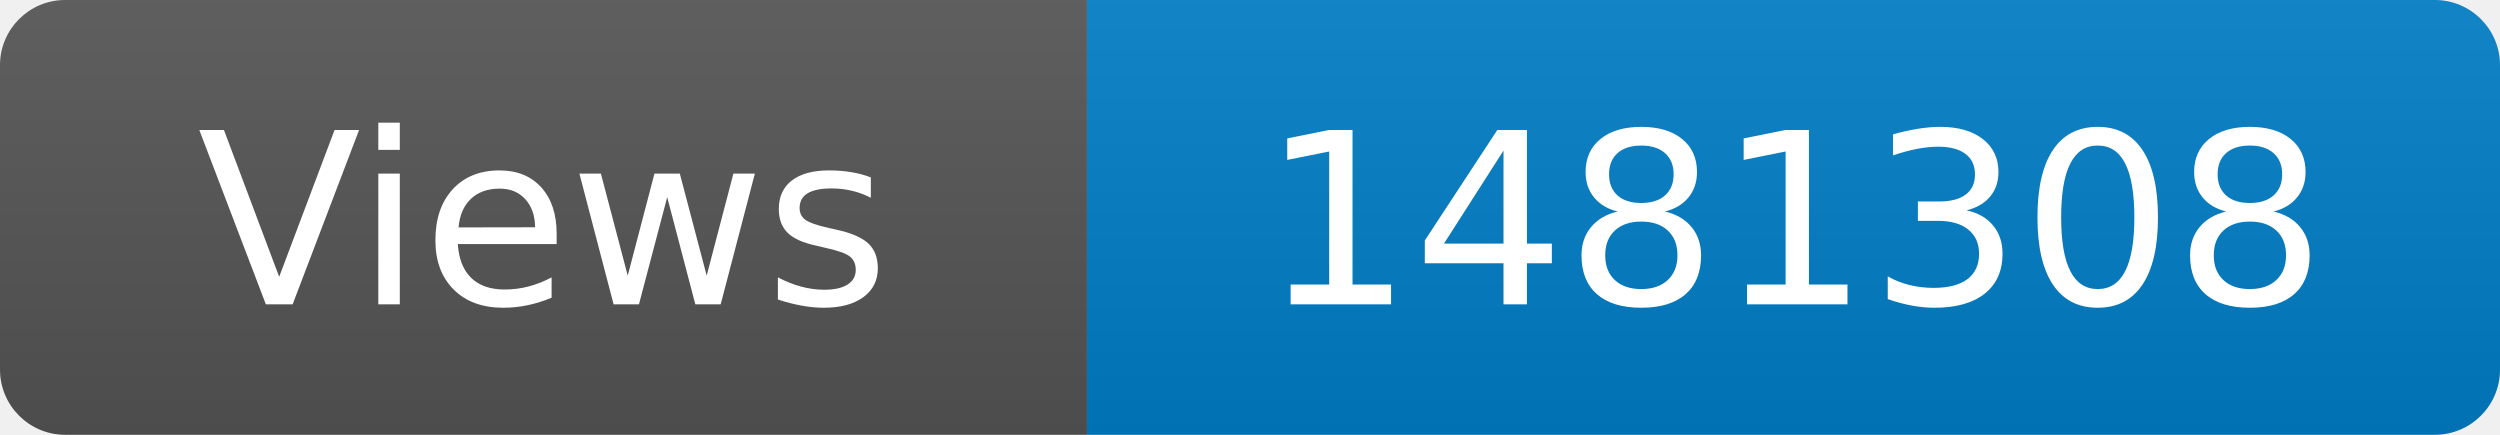
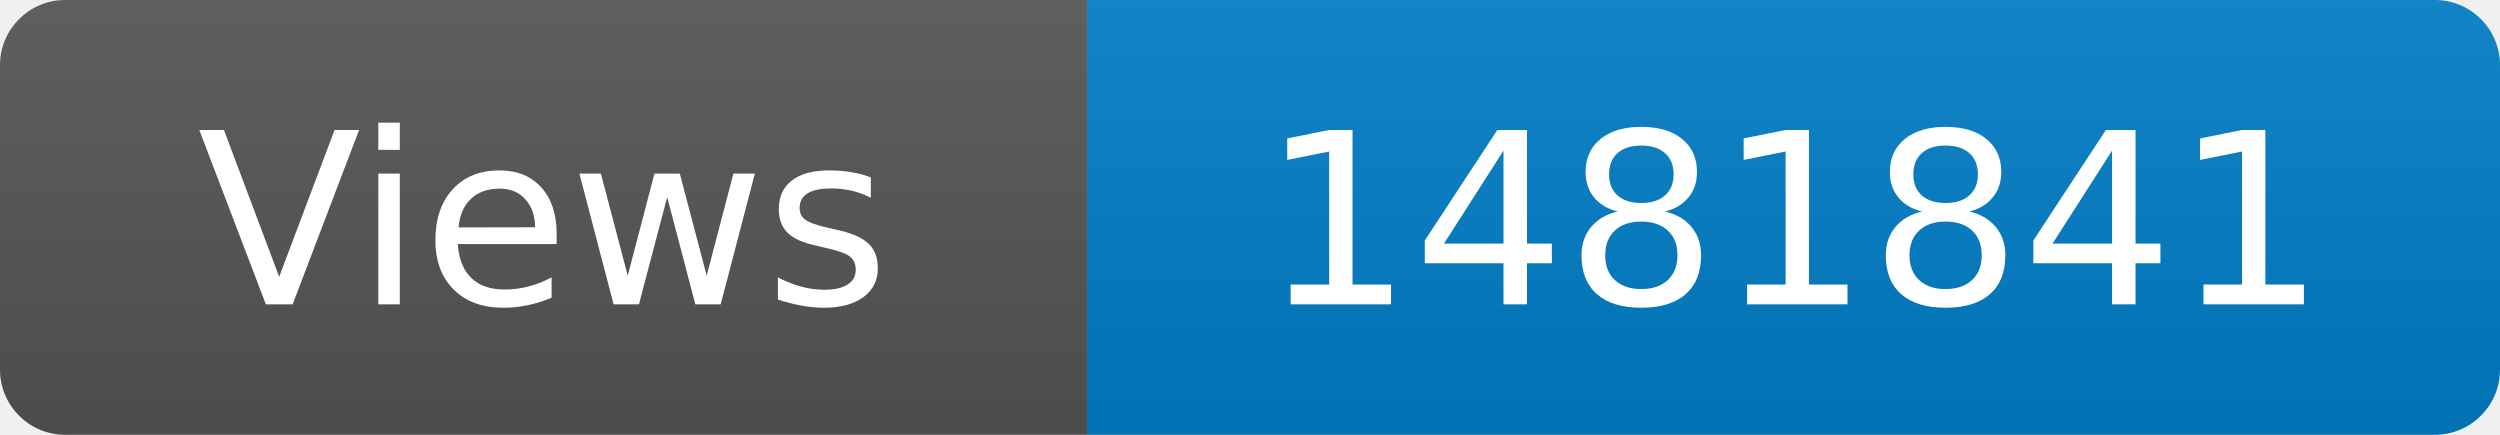
<svg xmlns="http://www.w3.org/2000/svg" width="115" height="20" role="img" aria-label="Maintained?: yes">
  <linearGradient id="s" x2="0" y2="100%">
    <stop offset="0" stop-color="#bbb" stop-opacity=".1" />
    <stop offset="1" stop-opacity=".1" />
  </linearGradient>
  <clipPath id="r">
    <rect width="115" height="20" rx="3" fill="#fff" />
  </clipPath>
  <g clip-path="url(#r)">
    <rect width="50" height="20" fill="#555" />
    <rect x="50" width="160" height="20" fill="#007ec6" />
    <rect width="115" height="20" fill="url(#s)" />
  </g>
  <g fill="#fff" text-anchor="middle" font-family="Verdana,Geneva,DejaVu Sans,sans-serif" font-size="110">
    <text x="250" y="140" transform="scale(.1)" fill="#fff">Views</text>
-     <text x="825" y="140" transform="scale(.1)" fill="#fff">1481308</text>
+     <text x="825" y="140" transform="scale(.1)" fill="#fff">1481841</text>
  </g>
</svg>
